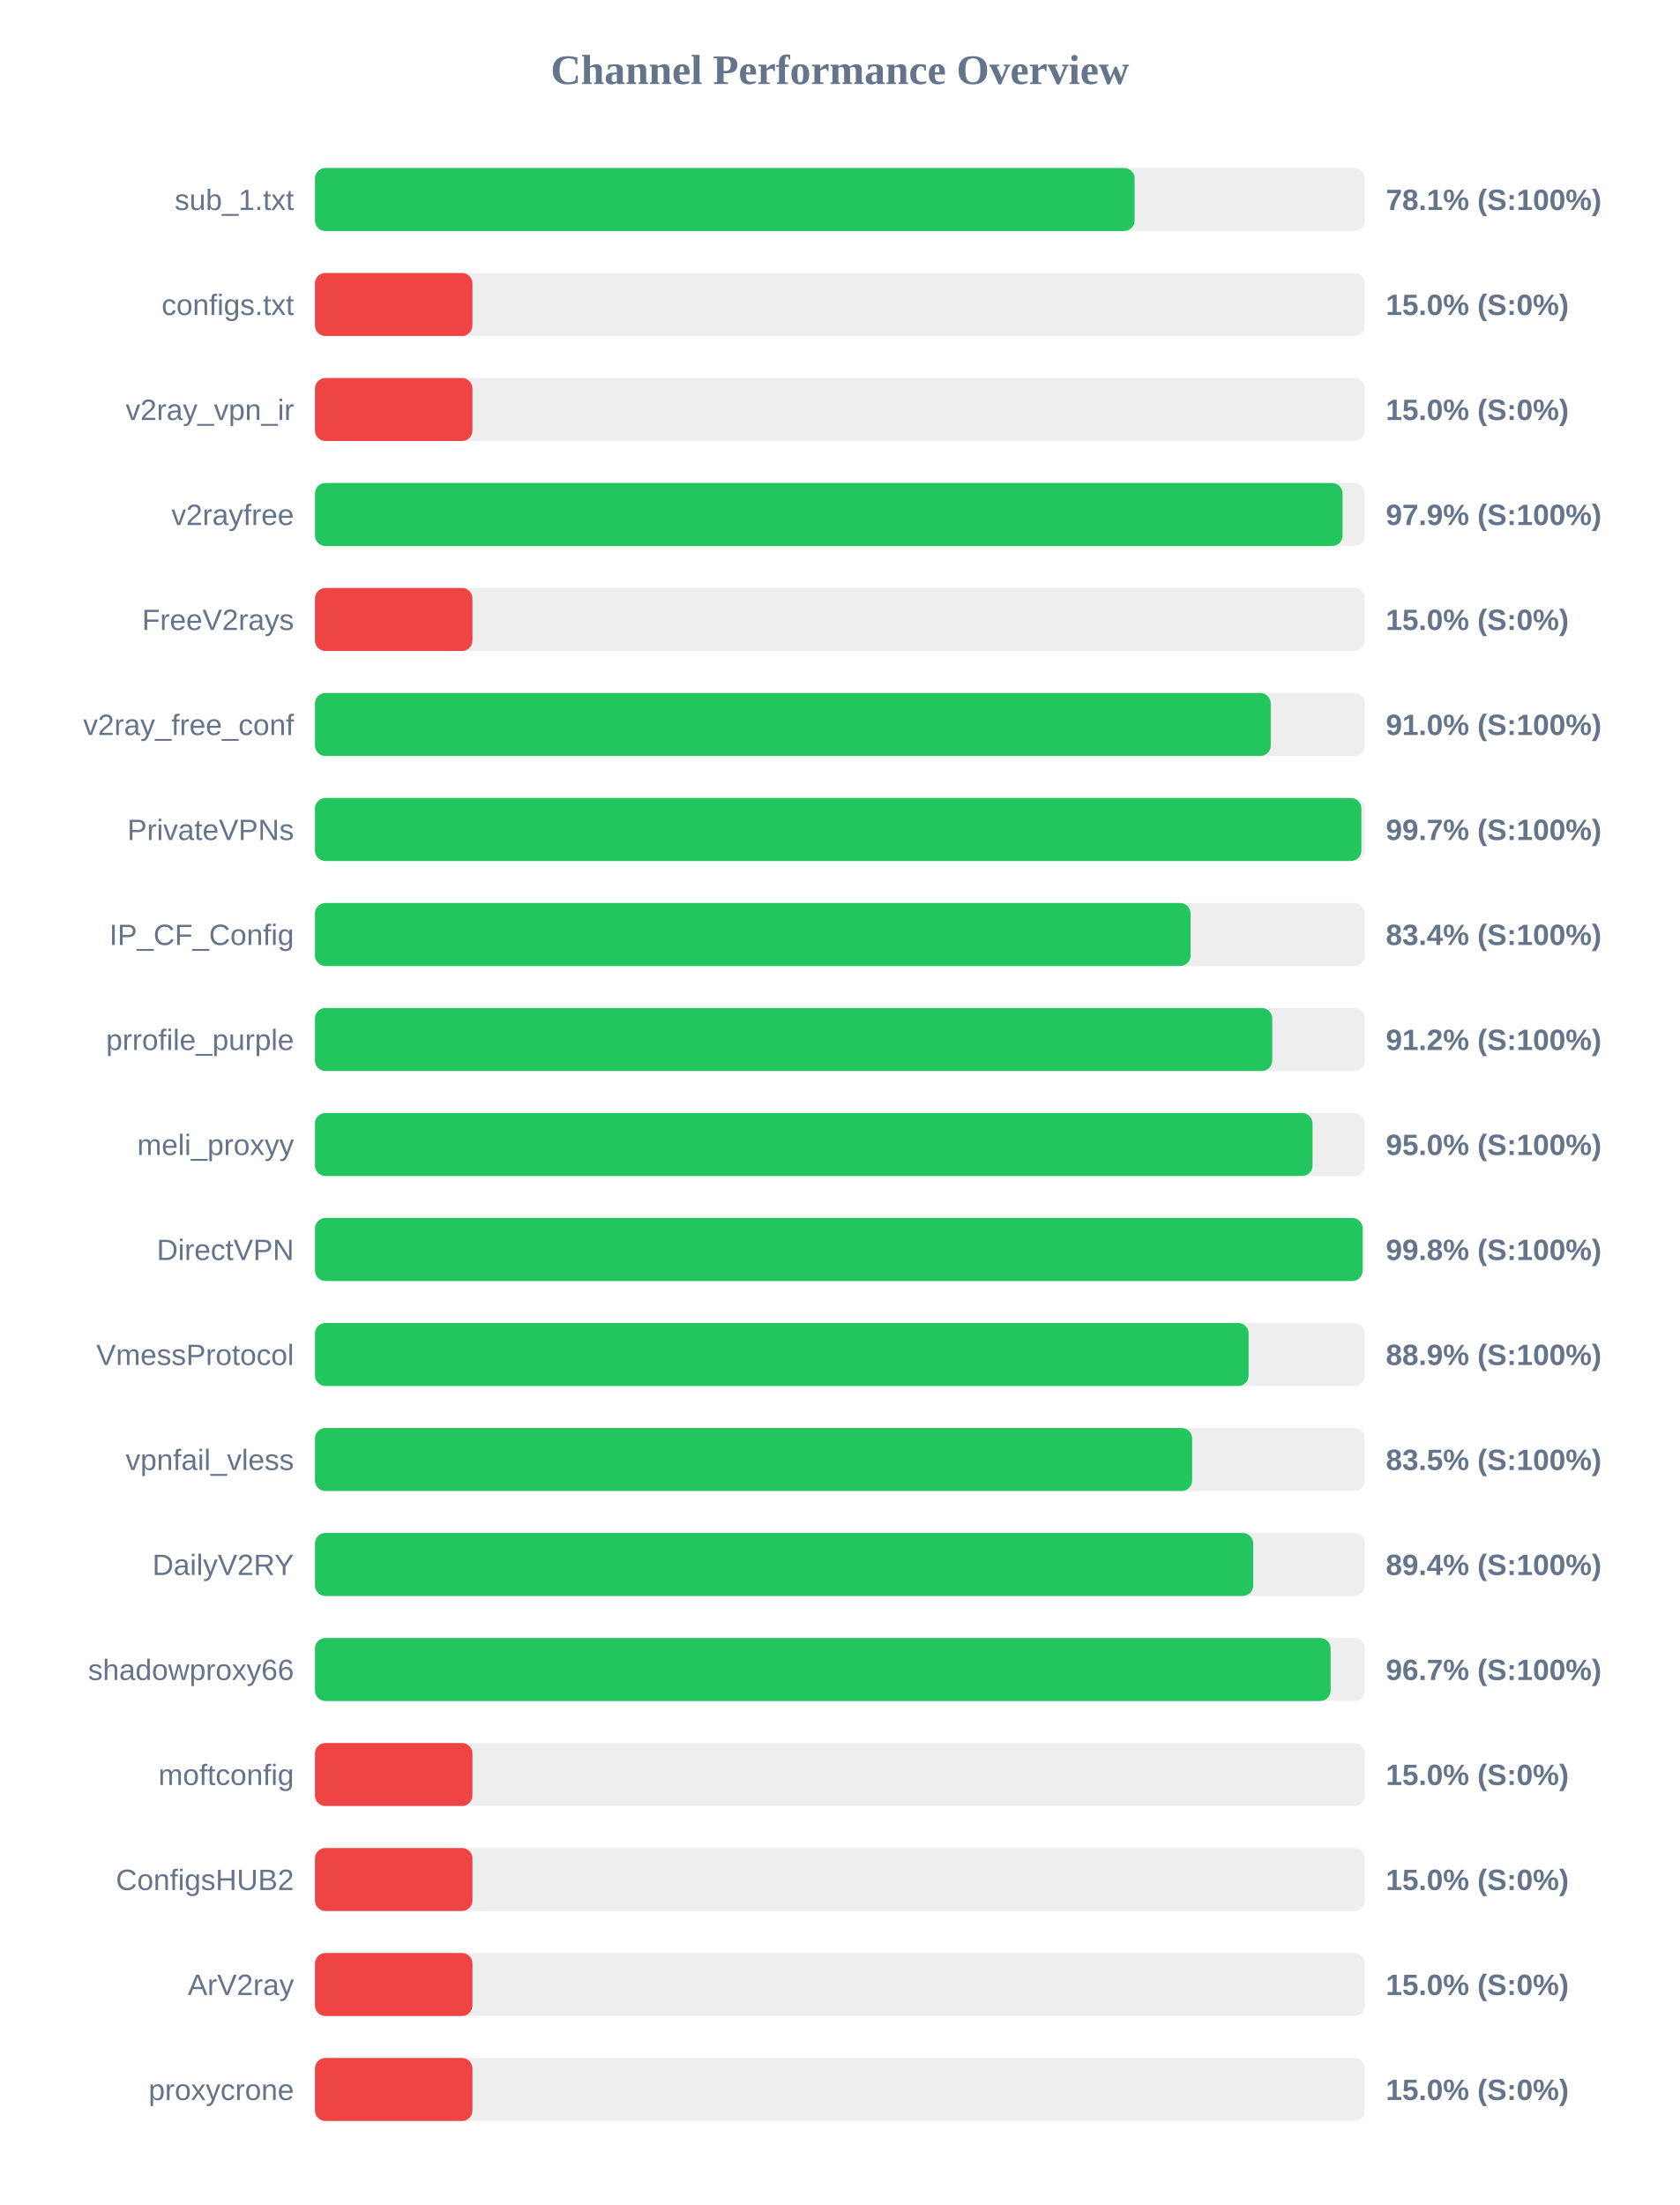
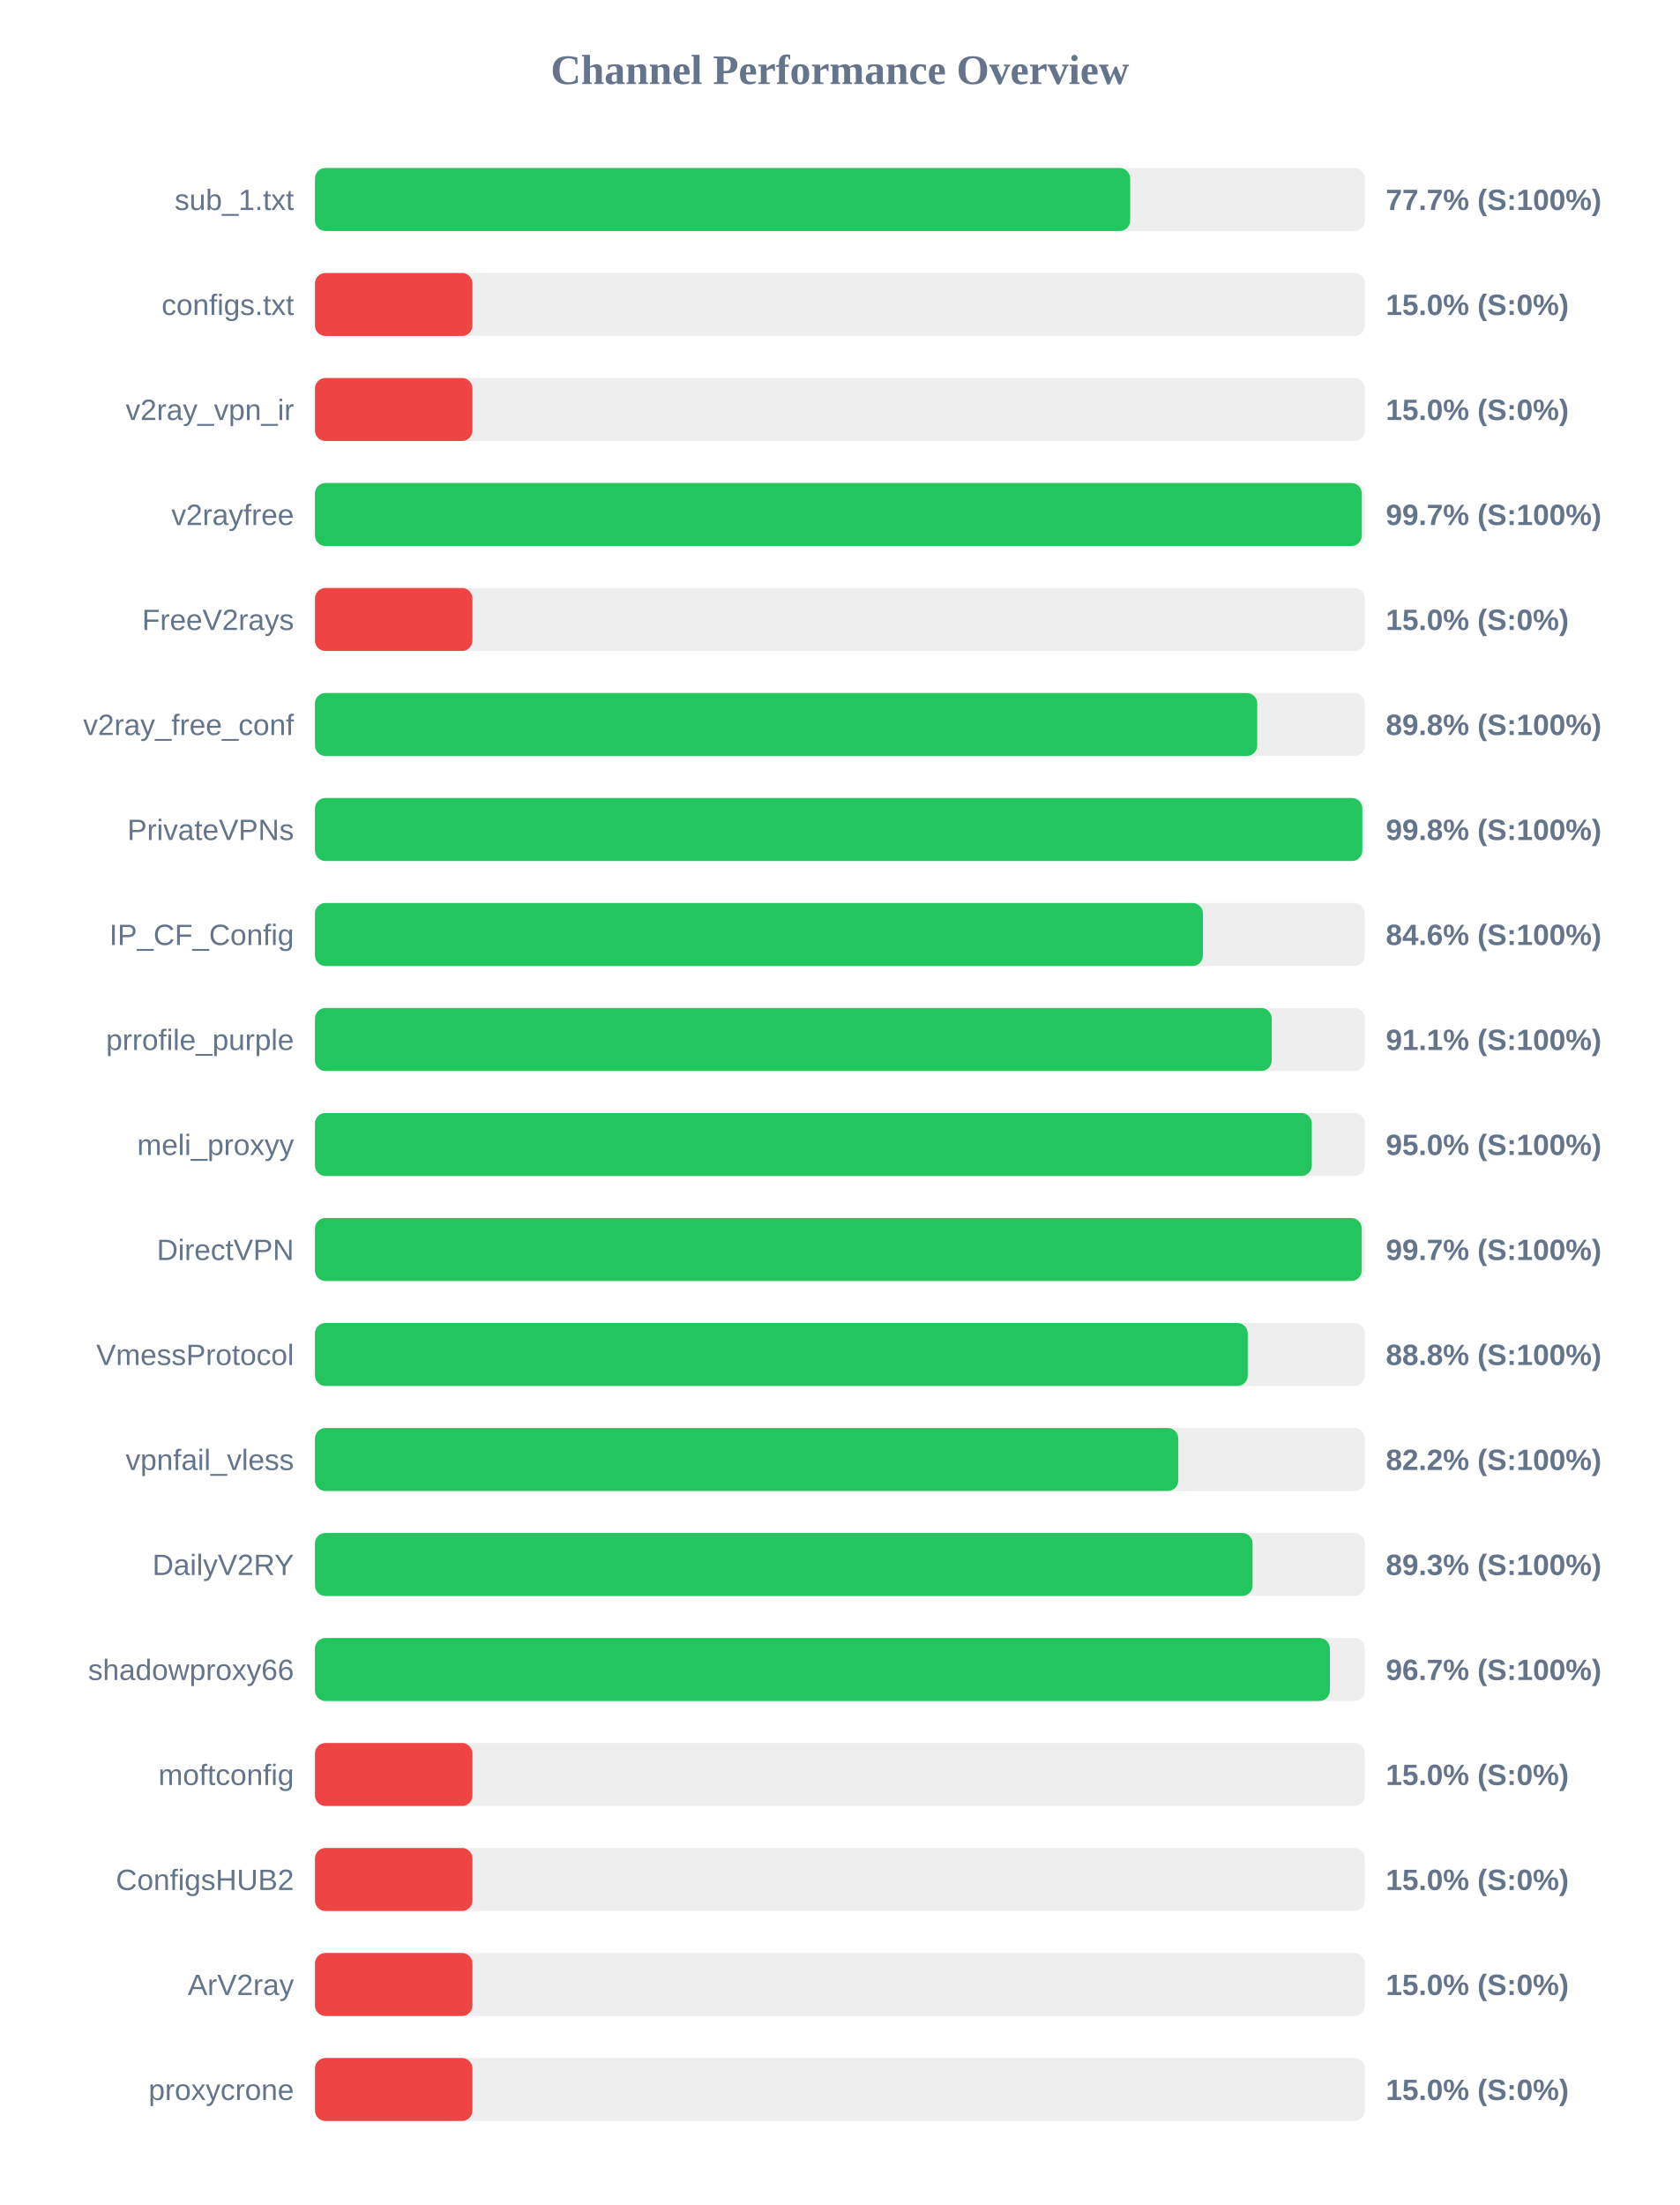
<svg xmlns="http://www.w3.org/2000/svg" width="800" height="1050" version="1.1">
  <style>
        .row { font: 14px Arial; fill: #64748b; }
        .score { font: bold 14px Arial; fill: #64748b; }
    </style>
  <text x="400" y="40" text-anchor="middle" font-size="20px" font-weight="bold" fill="#64748b">Channel Performance Overview</text>
  <rect x="150" y="80" width="500" height="30" fill="#eee" rx="5" />
-   <rect x="150" y="80" width="390.35" height="30" fill="#22c55e" rx="5" />
+   <rect x="150" y="80" width="388.25" height="30" fill="#22c55e" rx="5" />
  <text x="140" y="100" text-anchor="end" class="row">sub_1.txt</text>
-   <text x="660" y="100" text-anchor="start" class="score">78.1% (S:100%)</text>
+   <text x="660" y="100" text-anchor="start" class="score">77.7% (S:100%)</text>
  <rect x="150" y="130" width="500" height="30" fill="#eee" rx="5" />
  <rect x="150" y="130" width="75.0" height="30" fill="#ef4444" rx="5" />
  <text x="140" y="150" text-anchor="end" class="row">configs.txt</text>
  <text x="660" y="150" text-anchor="start" class="score">15.0% (S:0%)</text>
  <rect x="150" y="180" width="500" height="30" fill="#eee" rx="5" />
  <rect x="150" y="180" width="75.0" height="30" fill="#ef4444" rx="5" />
  <text x="140" y="200" text-anchor="end" class="row">v2ray_vpn_ir</text>
  <text x="660" y="200" text-anchor="start" class="score">15.0% (S:0%)</text>
  <rect x="150" y="230" width="500" height="30" fill="#eee" rx="5" />
-   <rect x="150" y="230" width="489.4" height="30" fill="#22c55e" rx="5" />
+   <rect x="150" y="230" width="498.55" height="30" fill="#22c55e" rx="5" />
  <text x="140" y="250" text-anchor="end" class="row">v2rayfree</text>
-   <text x="660" y="250" text-anchor="start" class="score">97.9% (S:100%)</text>
+   <text x="660" y="250" text-anchor="start" class="score">99.7% (S:100%)</text>
  <rect x="150" y="280" width="500" height="30" fill="#eee" rx="5" />
  <rect x="150" y="280" width="75.0" height="30" fill="#ef4444" rx="5" />
  <text x="140" y="300" text-anchor="end" class="row">FreeV2rays</text>
  <text x="660" y="300" text-anchor="start" class="score">15.0% (S:0%)</text>
  <rect x="150" y="330" width="500" height="30" fill="#eee" rx="5" />
-   <rect x="150" y="330" width="455.2" height="30" fill="#22c55e" rx="5" />
+   <rect x="150" y="330" width="448.75" height="30" fill="#22c55e" rx="5" />
  <text x="140" y="350" text-anchor="end" class="row">v2ray_free_conf</text>
-   <text x="660" y="350" text-anchor="start" class="score">91.0% (S:100%)</text>
+   <text x="660" y="350" text-anchor="start" class="score">89.8% (S:100%)</text>
  <rect x="150" y="380" width="500" height="30" fill="#eee" rx="5" />
-   <rect x="150" y="380" width="498.35" height="30" fill="#22c55e" rx="5" />
+   <rect x="150" y="380" width="498.8" height="30" fill="#22c55e" rx="5" />
  <text x="140" y="400" text-anchor="end" class="row">PrivateVPNs</text>
-   <text x="660" y="400" text-anchor="start" class="score">99.7% (S:100%)</text>
+   <text x="660" y="400" text-anchor="start" class="score">99.8% (S:100%)</text>
  <rect x="150" y="430" width="500" height="30" fill="#eee" rx="5" />
-   <rect x="150" y="430" width="417.0" height="30" fill="#22c55e" rx="5" />
+   <rect x="150" y="430" width="422.9" height="30" fill="#22c55e" rx="5" />
  <text x="140" y="450" text-anchor="end" class="row">IP_CF_Config</text>
-   <text x="660" y="450" text-anchor="start" class="score">83.4% (S:100%)</text>
+   <text x="660" y="450" text-anchor="start" class="score">84.6% (S:100%)</text>
  <rect x="150" y="480" width="500" height="30" fill="#eee" rx="5" />
-   <rect x="150" y="480" width="455.9" height="30" fill="#22c55e" rx="5" />
+   <rect x="150" y="480" width="455.65" height="30" fill="#22c55e" rx="5" />
  <text x="140" y="500" text-anchor="end" class="row">prrofile_purple</text>
-   <text x="660" y="500" text-anchor="start" class="score">91.2% (S:100%)</text>
+   <text x="660" y="500" text-anchor="start" class="score">91.1% (S:100%)</text>
  <rect x="150" y="530" width="500" height="30" fill="#eee" rx="5" />
-   <rect x="150" y="530" width="475.1" height="30" fill="#22c55e" rx="5" />
+   <rect x="150" y="530" width="474.75" height="30" fill="#22c55e" rx="5" />
  <text x="140" y="550" text-anchor="end" class="row">meli_proxyy</text>
  <text x="660" y="550" text-anchor="start" class="score">95.0% (S:100%)</text>
  <rect x="150" y="580" width="500" height="30" fill="#eee" rx="5" />
-   <rect x="150" y="580" width="498.95" height="30" fill="#22c55e" rx="5" />
+   <rect x="150" y="580" width="498.5" height="30" fill="#22c55e" rx="5" />
  <text x="140" y="600" text-anchor="end" class="row">DirectVPN</text>
-   <text x="660" y="600" text-anchor="start" class="score">99.8% (S:100%)</text>
+   <text x="660" y="600" text-anchor="start" class="score">99.7% (S:100%)</text>
  <rect x="150" y="630" width="500" height="30" fill="#eee" rx="5" />
-   <rect x="150" y="630" width="444.65" height="30" fill="#22c55e" rx="5" />
+   <rect x="150" y="630" width="444.25" height="30" fill="#22c55e" rx="5" />
  <text x="140" y="650" text-anchor="end" class="row">VmessProtocol</text>
-   <text x="660" y="650" text-anchor="start" class="score">88.9% (S:100%)</text>
+   <text x="660" y="650" text-anchor="start" class="score">88.8% (S:100%)</text>
  <rect x="150" y="680" width="500" height="30" fill="#eee" rx="5" />
-   <rect x="150" y="680" width="417.75" height="30" fill="#22c55e" rx="5" />
+   <rect x="150" y="680" width="411.15" height="30" fill="#22c55e" rx="5" />
  <text x="140" y="700" text-anchor="end" class="row">vpnfail_vless</text>
-   <text x="660" y="700" text-anchor="start" class="score">83.5% (S:100%)</text>
+   <text x="660" y="700" text-anchor="start" class="score">82.2% (S:100%)</text>
  <rect x="150" y="730" width="500" height="30" fill="#eee" rx="5" />
-   <rect x="150" y="730" width="446.85" height="30" fill="#22c55e" rx="5" />
+   <rect x="150" y="730" width="446.55" height="30" fill="#22c55e" rx="5" />
  <text x="140" y="750" text-anchor="end" class="row">DailyV2RY</text>
-   <text x="660" y="750" text-anchor="start" class="score">89.4% (S:100%)</text>
+   <text x="660" y="750" text-anchor="start" class="score">89.3% (S:100%)</text>
  <rect x="150" y="780" width="500" height="30" fill="#eee" rx="5" />
-   <rect x="150" y="780" width="483.7" height="30" fill="#22c55e" rx="5" />
+   <rect x="150" y="780" width="483.35" height="30" fill="#22c55e" rx="5" />
  <text x="140" y="800" text-anchor="end" class="row">shadowproxy66</text>
  <text x="660" y="800" text-anchor="start" class="score">96.7% (S:100%)</text>
  <rect x="150" y="830" width="500" height="30" fill="#eee" rx="5" />
  <rect x="150" y="830" width="75.0" height="30" fill="#ef4444" rx="5" />
  <text x="140" y="850" text-anchor="end" class="row">moftconfig</text>
  <text x="660" y="850" text-anchor="start" class="score">15.0% (S:0%)</text>
  <rect x="150" y="880" width="500" height="30" fill="#eee" rx="5" />
  <rect x="150" y="880" width="75.0" height="30" fill="#ef4444" rx="5" />
  <text x="140" y="900" text-anchor="end" class="row">ConfigsHUB2</text>
  <text x="660" y="900" text-anchor="start" class="score">15.0% (S:0%)</text>
  <rect x="150" y="930" width="500" height="30" fill="#eee" rx="5" />
  <rect x="150" y="930" width="75.0" height="30" fill="#ef4444" rx="5" />
  <text x="140" y="950" text-anchor="end" class="row">ArV2ray</text>
  <text x="660" y="950" text-anchor="start" class="score">15.0% (S:0%)</text>
  <rect x="150" y="980" width="500" height="30" fill="#eee" rx="5" />
  <rect x="150" y="980" width="75.0" height="30" fill="#ef4444" rx="5" />
  <text x="140" y="1000" text-anchor="end" class="row">proxycrone</text>
  <text x="660" y="1000" text-anchor="start" class="score">15.0% (S:0%)</text>
</svg>
